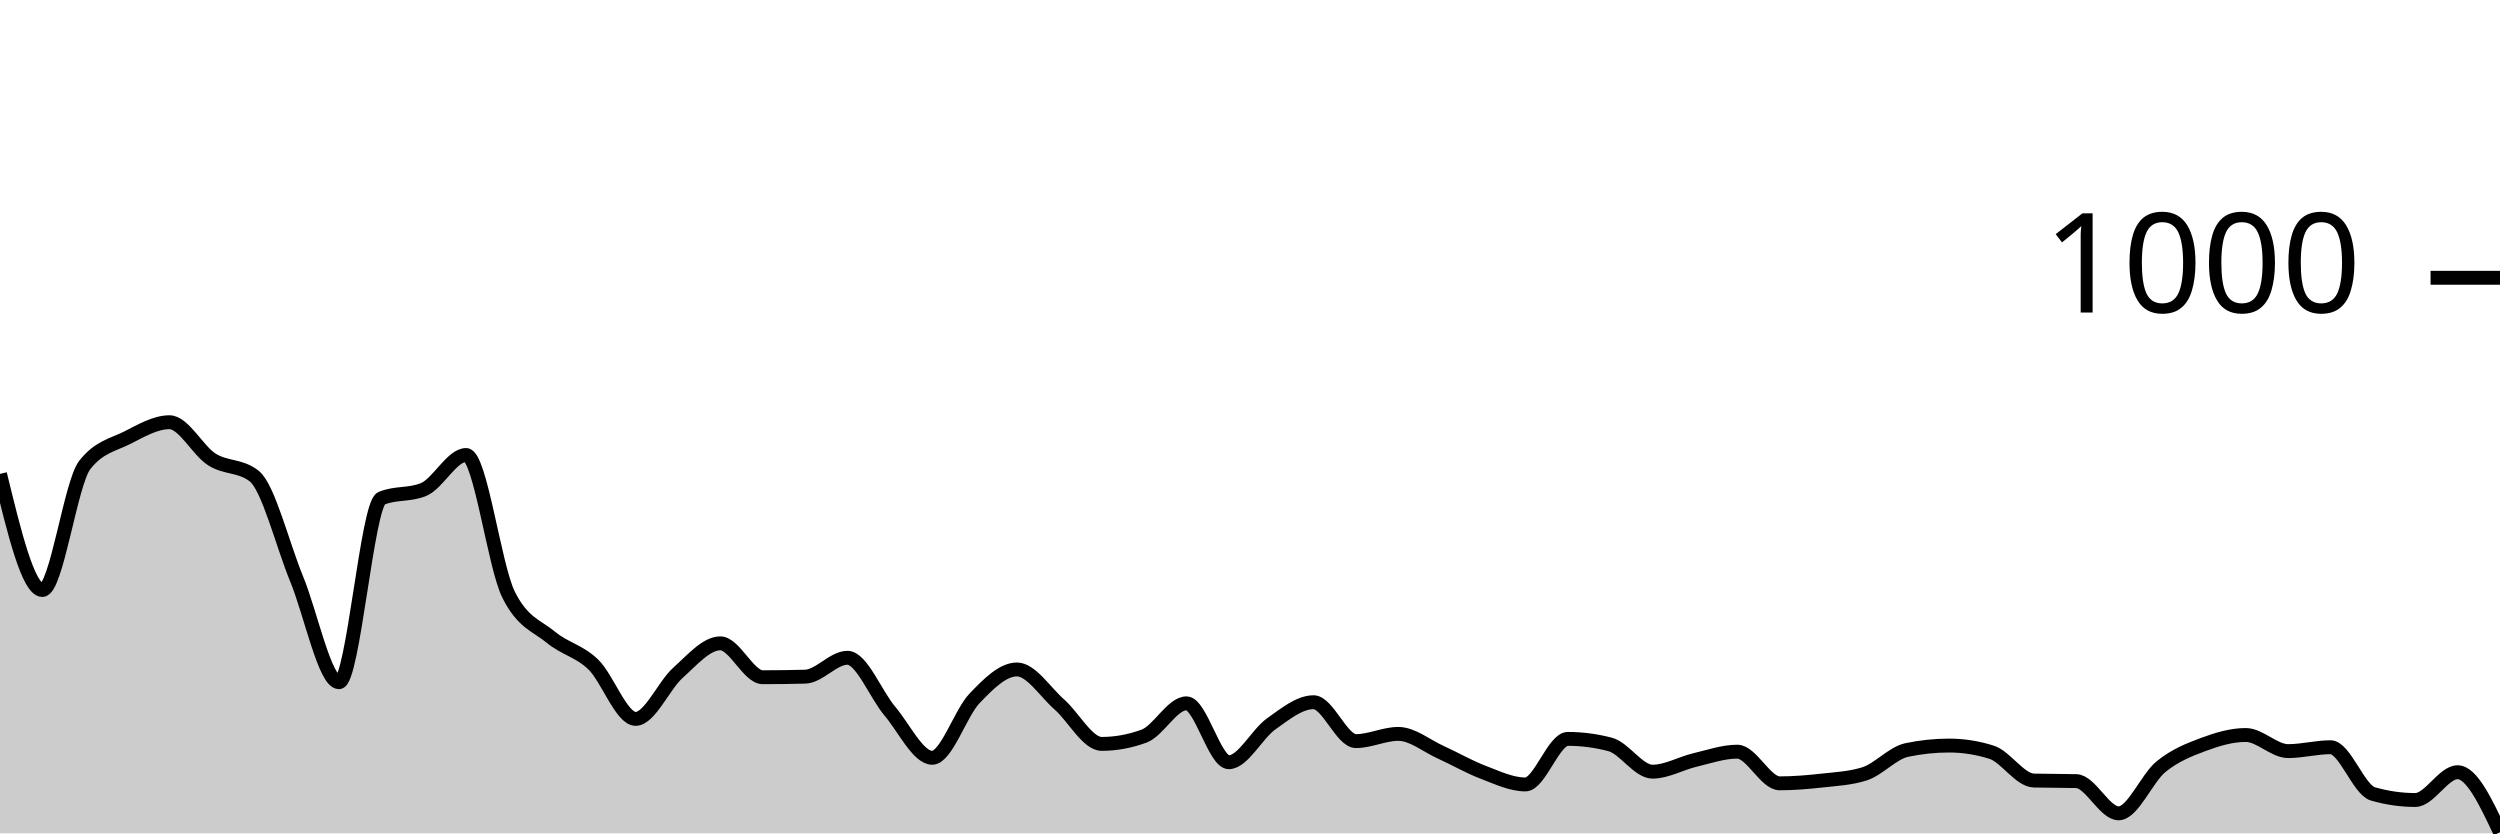
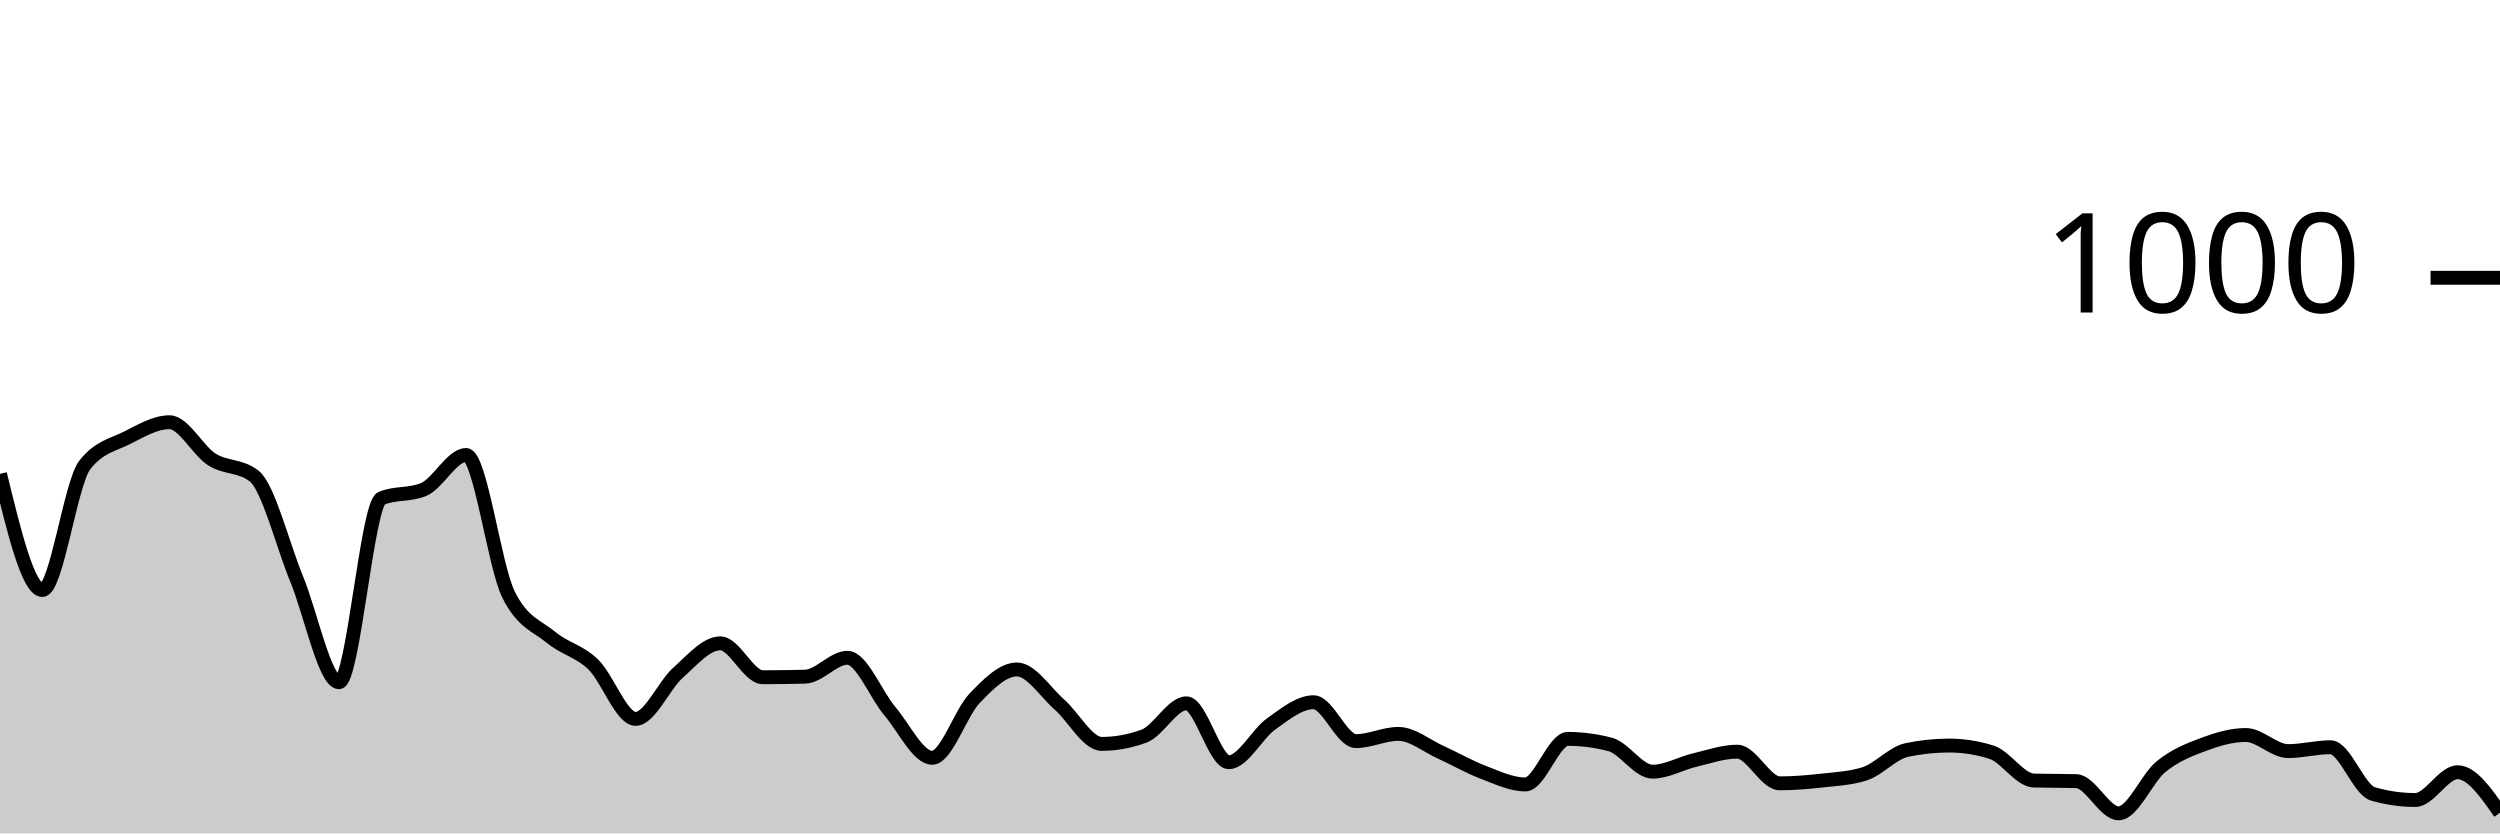
<svg xmlns="http://www.w3.org/2000/svg" viewBox="0 0 180 60">
  <g transform="translate(0,20)">
-     <path class="area" fill="rgba(0, 0, 0, 0.2)" d="M0,14.12C1.017,18.3,2.034,22.48,3.051,22.48C4.068,22.48,5.085,14.787,6.102,13.48C7.119,12.173,8.136,12.033,9.153,11.52C10.169,11.007,11.186,10.4,12.203,10.4C13.22,10.4,14.237,12.433,15.254,13.08C16.271,13.727,17.288,13.48,18.305,14.28C19.322,15.08,20.339,19.207,21.356,21.68C22.373,24.153,23.39,29.12,24.407,29.12C25.424,29.12,26.441,16.307,27.458,15.88C28.475,15.453,29.492,15.667,30.508,15.24C31.525,14.813,32.542,12.76,33.559,12.76C34.576,12.76,35.593,20.747,36.61,22.8C37.627,24.853,38.644,25.04,39.661,25.88C40.678,26.72,41.695,26.86,42.712,27.84C43.729,28.82,44.746,31.76,45.763,31.76C46.78,31.76,47.797,29.347,48.814,28.44C49.831,27.533,50.847,26.32,51.864,26.32C52.881,26.32,53.898,28.76,54.915,28.76C55.932,28.76,56.949,28.747,57.966,28.72C58.983,28.693,60,27.36,61.017,27.36C62.034,27.36,63.051,30,64.068,31.2C65.085,32.4,66.102,34.56,67.119,34.56C68.136,34.56,69.153,31.34,70.169,30.28C71.186,29.22,72.203,28.2,73.22,28.2C74.237,28.2,75.254,29.827,76.271,30.72C77.288,31.613,78.305,33.56,79.322,33.56C80.339,33.56,81.356,33.373,82.373,33C83.39,32.627,84.407,30.64,85.424,30.64C86.441,30.64,87.458,34.88,88.475,34.88C89.492,34.88,90.508,32.84,91.525,32.12C92.542,31.4,93.559,30.56,94.576,30.56C95.593,30.56,96.61,33.36,97.627,33.36C98.644,33.36,99.661,32.84,100.678,32.84C101.695,32.84,102.712,33.7,103.729,34.16C104.746,34.62,105.763,35.213,106.78,35.6C107.797,35.987,108.814,36.48,109.831,36.48C110.847,36.48,111.864,33.2,112.881,33.2C113.898,33.2,114.915,33.333,115.932,33.6C116.949,33.867,117.966,35.56,118.983,35.56C120,35.56,121.017,34.96,122.034,34.72C123.051,34.48,124.068,34.12,125.085,34.12C126.102,34.12,127.119,36.4,128.136,36.4C129.153,36.4,130.169,36.313,131.186,36.2C132.203,36.087,133.22,36.04,134.237,35.72C135.254,35.4,136.271,34.213,137.288,34C138.305,33.787,139.322,33.68,140.339,33.68C141.356,33.68,142.373,33.84,143.39,34.16C144.407,34.48,145.424,36.173,146.441,36.2C147.458,36.227,148.475,36.213,149.492,36.24C150.508,36.267,151.525,38.56,152.542,38.56C153.559,38.56,154.576,36.027,155.593,35.2C156.61,34.373,157.627,33.98,158.644,33.6C159.661,33.22,160.678,32.92,161.695,32.92C162.712,32.92,163.729,34.08,164.746,34.08C165.763,34.08,166.78,33.8,167.797,33.8C168.814,33.8,169.831,36.867,170.847,37.16C171.864,37.453,172.881,37.6,173.898,37.6C174.915,37.6,175.932,35.6,176.949,35.6C177.966,35.6,178.983,37.76,180,39.92L180,40C178.983,40,177.966,40,176.949,40C175.932,40,174.915,40,173.898,40C172.881,40,171.864,40,170.847,40C169.831,40,168.814,40,167.797,40C166.78,40,165.763,40,164.746,40C163.729,40,162.712,40,161.695,40C160.678,40,159.661,40,158.644,40C157.627,40,156.61,40,155.593,40C154.576,40,153.559,40,152.542,40C151.525,40,150.508,40,149.492,40C148.475,40,147.458,40,146.441,40C145.424,40,144.407,40,143.39,40C142.373,40,141.356,40,140.339,40C139.322,40,138.305,40,137.288,40C136.271,40,135.254,40,134.237,40C133.22,40,132.203,40,131.186,40C130.169,40,129.153,40,128.136,40C127.119,40,126.102,40,125.085,40C124.068,40,123.051,40,122.034,40C121.017,40,120,40,118.983,40C117.966,40,116.949,40,115.932,40C114.915,40,113.898,40,112.881,40C111.864,40,110.847,40,109.831,40C108.814,40,107.797,40,106.78,40C105.763,40,104.746,40,103.729,40C102.712,40,101.695,40,100.678,40C99.661,40,98.644,40,97.627,40C96.61,40,95.593,40,94.576,40C93.559,40,92.542,40,91.525,40C90.508,40,89.492,40,88.475,40C87.458,40,86.441,40,85.424,40C84.407,40,83.39,40,82.373,40C81.356,40,80.339,40,79.322,40C78.305,40,77.288,40,76.271,40C75.254,40,74.237,40,73.22,40C72.203,40,71.186,40,70.169,40C69.153,40,68.136,40,67.119,40C66.102,40,65.085,40,64.068,40C63.051,40,62.034,40,61.017,40C60,40,58.983,40,57.966,40C56.949,40,55.932,40,54.915,40C53.898,40,52.881,40,51.864,40C50.847,40,49.831,40,48.814,40C47.797,40,46.78,40,45.763,40C44.746,40,43.729,40,42.712,40C41.695,40,40.678,40,39.661,40C38.644,40,37.627,40,36.61,40C35.593,40,34.576,40,33.559,40C32.542,40,31.525,40,30.508,40C29.492,40,28.475,40,27.458,40C26.441,40,25.424,40,24.407,40C23.39,40,22.373,40,21.356,40C20.339,40,19.322,40,18.305,40C17.288,40,16.271,40,15.254,40C14.237,40,13.22,40,12.203,40C11.186,40,10.169,40,9.153,40C8.136,40,7.119,40,6.102,40C5.085,40,4.068,40,3.051,40C2.034,40,1.017,40,0,40Z" />
-     <path class="line" stroke="black" fill="none" d="M0,14.12C1.017,18.3,2.034,22.48,3.051,22.48C4.068,22.48,5.085,14.787,6.102,13.48C7.119,12.173,8.136,12.033,9.153,11.52C10.169,11.007,11.186,10.4,12.203,10.4C13.22,10.4,14.237,12.433,15.254,13.08C16.271,13.727,17.288,13.48,18.305,14.28C19.322,15.08,20.339,19.207,21.356,21.68C22.373,24.153,23.39,29.12,24.407,29.12C25.424,29.12,26.441,16.307,27.458,15.88C28.475,15.453,29.492,15.667,30.508,15.24C31.525,14.813,32.542,12.76,33.559,12.76C34.576,12.76,35.593,20.747,36.61,22.8C37.627,24.853,38.644,25.04,39.661,25.88C40.678,26.72,41.695,26.86,42.712,27.84C43.729,28.82,44.746,31.76,45.763,31.76C46.78,31.76,47.797,29.347,48.814,28.44C49.831,27.533,50.847,26.32,51.864,26.32C52.881,26.32,53.898,28.76,54.915,28.76C55.932,28.76,56.949,28.747,57.966,28.72C58.983,28.693,60,27.36,61.017,27.36C62.034,27.36,63.051,30,64.068,31.2C65.085,32.4,66.102,34.56,67.119,34.56C68.136,34.56,69.153,31.34,70.169,30.28C71.186,29.22,72.203,28.2,73.22,28.2C74.237,28.2,75.254,29.827,76.271,30.72C77.288,31.613,78.305,33.56,79.322,33.56C80.339,33.56,81.356,33.373,82.373,33C83.39,32.627,84.407,30.64,85.424,30.64C86.441,30.64,87.458,34.88,88.475,34.88C89.492,34.88,90.508,32.84,91.525,32.12C92.542,31.4,93.559,30.56,94.576,30.56C95.593,30.56,96.61,33.36,97.627,33.36C98.644,33.36,99.661,32.84,100.678,32.84C101.695,32.84,102.712,33.7,103.729,34.16C104.746,34.62,105.763,35.213,106.78,35.6C107.797,35.987,108.814,36.48,109.831,36.48C110.847,36.48,111.864,33.2,112.881,33.2C113.898,33.2,114.915,33.333,115.932,33.6C116.949,33.867,117.966,35.56,118.983,35.56C120,35.56,121.017,34.96,122.034,34.72C123.051,34.48,124.068,34.12,125.085,34.12C126.102,34.12,127.119,36.4,128.136,36.4C129.153,36.4,130.169,36.313,131.186,36.2C132.203,36.087,133.22,36.04,134.237,35.72C135.254,35.4,136.271,34.213,137.288,34C138.305,33.787,139.322,33.68,140.339,33.68C141.356,33.68,142.373,33.84,143.39,34.16C144.407,34.48,145.424,36.173,146.441,36.2C147.458,36.227,148.475,36.213,149.492,36.24C150.508,36.267,151.525,38.56,152.542,38.56C153.559,38.56,154.576,36.027,155.593,35.2C156.61,34.373,157.627,33.98,158.644,33.6C159.661,33.22,160.678,32.92,161.695,32.92C162.712,32.92,163.729,34.08,164.746,34.08C165.763,34.08,166.78,33.8,167.797,33.8C168.814,33.8,169.831,36.867,170.847,37.16C171.864,37.453,172.881,37.6,173.898,37.6C174.915,37.6,175.932,35.6,176.949,35.6C177.966,35.6,178.983,37.76,180,39.92" />
+     <path class="area" fill="rgba(0, 0, 0, 0.2)" d="M0,14.12C1.017,18.3,2.034,22.48,3.051,22.48C4.068,22.48,5.085,14.787,6.102,13.48C7.119,12.173,8.136,12.033,9.153,11.52C10.169,11.007,11.186,10.4,12.203,10.4C13.22,10.4,14.237,12.433,15.254,13.08C16.271,13.727,17.288,13.48,18.305,14.28C19.322,15.08,20.339,19.207,21.356,21.68C22.373,24.153,23.39,29.12,24.407,29.12C25.424,29.12,26.441,16.307,27.458,15.88C28.475,15.453,29.492,15.667,30.508,15.24C31.525,14.813,32.542,12.76,33.559,12.76C34.576,12.76,35.593,20.747,36.61,22.8C37.627,24.853,38.644,25.04,39.661,25.88C40.678,26.72,41.695,26.86,42.712,27.84C43.729,28.82,44.746,31.76,45.763,31.76C46.78,31.76,47.797,29.347,48.814,28.44C49.831,27.533,50.847,26.32,51.864,26.32C52.881,26.32,53.898,28.76,54.915,28.76C55.932,28.76,56.949,28.747,57.966,28.72C58.983,28.693,60,27.36,61.017,27.36C62.034,27.36,63.051,30,64.068,31.2C65.085,32.4,66.102,34.56,67.119,34.56C68.136,34.56,69.153,31.34,70.169,30.28C71.186,29.22,72.203,28.2,73.22,28.2C74.237,28.2,75.254,29.827,76.271,30.72C77.288,31.613,78.305,33.56,79.322,33.56C80.339,33.56,81.356,33.373,82.373,33C83.39,32.627,84.407,30.64,85.424,30.64C86.441,30.64,87.458,34.88,88.475,34.88C89.492,34.88,90.508,32.84,91.525,32.12C92.542,31.4,93.559,30.56,94.576,30.56C95.593,30.56,96.61,33.36,97.627,33.36C98.644,33.36,99.661,32.84,100.678,32.84C101.695,32.84,102.712,33.7,103.729,34.16C104.746,34.62,105.763,35.213,106.78,35.6C107.797,35.987,108.814,36.48,109.831,36.48C110.847,36.48,111.864,33.2,112.881,33.2C113.898,33.2,114.915,33.333,115.932,33.6C116.949,33.867,117.966,35.56,118.983,35.56C120,35.56,121.017,34.96,122.034,34.72C123.051,34.48,124.068,34.12,125.085,34.12C126.102,34.12,127.119,36.4,128.136,36.4C129.153,36.4,130.169,36.313,131.186,36.2C132.203,36.087,133.22,36.04,134.237,35.72C135.254,35.4,136.271,34.213,137.288,34C138.305,33.787,139.322,33.68,140.339,33.68C141.356,33.68,142.373,33.84,143.39,34.16C144.407,34.48,145.424,36.173,146.441,36.2C147.458,36.227,148.475,36.213,149.492,36.24C150.508,36.267,151.525,38.56,152.542,38.56C153.559,38.56,154.576,36.027,155.593,35.2C156.61,34.373,157.627,33.98,158.644,33.6C159.661,33.22,160.678,32.92,161.695,32.92C162.712,32.92,163.729,34.08,164.746,34.08C165.763,34.08,166.78,33.8,167.797,33.8C168.814,33.8,169.831,36.867,170.847,37.16C171.864,37.453,172.881,37.6,173.898,37.6C174.915,37.6,175.932,35.6,176.949,35.6C177.966,35.6,178.983,37.06,180,38.52L180,40C178.983,40,177.966,40,176.949,40C175.932,40,174.915,40,173.898,40C172.881,40,171.864,40,170.847,40C169.831,40,168.814,40,167.797,40C166.78,40,165.763,40,164.746,40C163.729,40,162.712,40,161.695,40C160.678,40,159.661,40,158.644,40C157.627,40,156.61,40,155.593,40C154.576,40,153.559,40,152.542,40C151.525,40,150.508,40,149.492,40C148.475,40,147.458,40,146.441,40C145.424,40,144.407,40,143.39,40C142.373,40,141.356,40,140.339,40C139.322,40,138.305,40,137.288,40C136.271,40,135.254,40,134.237,40C133.22,40,132.203,40,131.186,40C130.169,40,129.153,40,128.136,40C127.119,40,126.102,40,125.085,40C124.068,40,123.051,40,122.034,40C121.017,40,120,40,118.983,40C117.966,40,116.949,40,115.932,40C114.915,40,113.898,40,112.881,40C111.864,40,110.847,40,109.831,40C108.814,40,107.797,40,106.78,40C105.763,40,104.746,40,103.729,40C102.712,40,101.695,40,100.678,40C99.661,40,98.644,40,97.627,40C96.61,40,95.593,40,94.576,40C93.559,40,92.542,40,91.525,40C90.508,40,89.492,40,88.475,40C87.458,40,86.441,40,85.424,40C84.407,40,83.39,40,82.373,40C81.356,40,80.339,40,79.322,40C78.305,40,77.288,40,76.271,40C75.254,40,74.237,40,73.22,40C72.203,40,71.186,40,70.169,40C69.153,40,68.136,40,67.119,40C66.102,40,65.085,40,64.068,40C63.051,40,62.034,40,61.017,40C60,40,58.983,40,57.966,40C56.949,40,55.932,40,54.915,40C53.898,40,52.881,40,51.864,40C50.847,40,49.831,40,48.814,40C47.797,40,46.78,40,45.763,40C44.746,40,43.729,40,42.712,40C41.695,40,40.678,40,39.661,40C38.644,40,37.627,40,36.61,40C35.593,40,34.576,40,33.559,40C32.542,40,31.525,40,30.508,40C29.492,40,28.475,40,27.458,40C26.441,40,25.424,40,24.407,40C23.39,40,22.373,40,21.356,40C20.339,40,19.322,40,18.305,40C17.288,40,16.271,40,15.254,40C14.237,40,13.22,40,12.203,40C11.186,40,10.169,40,9.153,40C8.136,40,7.119,40,6.102,40C5.085,40,4.068,40,3.051,40C2.034,40,1.017,40,0,40Z" />
+     <path class="line" stroke="black" fill="none" d="M0,14.12C1.017,18.3,2.034,22.48,3.051,22.48C4.068,22.48,5.085,14.787,6.102,13.48C7.119,12.173,8.136,12.033,9.153,11.52C10.169,11.007,11.186,10.4,12.203,10.4C13.22,10.4,14.237,12.433,15.254,13.08C16.271,13.727,17.288,13.48,18.305,14.28C19.322,15.08,20.339,19.207,21.356,21.68C22.373,24.153,23.39,29.12,24.407,29.12C25.424,29.12,26.441,16.307,27.458,15.88C28.475,15.453,29.492,15.667,30.508,15.24C31.525,14.813,32.542,12.76,33.559,12.76C34.576,12.76,35.593,20.747,36.61,22.8C37.627,24.853,38.644,25.04,39.661,25.88C40.678,26.72,41.695,26.86,42.712,27.84C43.729,28.82,44.746,31.76,45.763,31.76C46.78,31.76,47.797,29.347,48.814,28.44C49.831,27.533,50.847,26.32,51.864,26.32C52.881,26.32,53.898,28.76,54.915,28.76C55.932,28.76,56.949,28.747,57.966,28.72C58.983,28.693,60,27.36,61.017,27.36C62.034,27.36,63.051,30,64.068,31.2C65.085,32.4,66.102,34.56,67.119,34.56C68.136,34.56,69.153,31.34,70.169,30.28C71.186,29.22,72.203,28.2,73.22,28.2C74.237,28.2,75.254,29.827,76.271,30.72C77.288,31.613,78.305,33.56,79.322,33.56C80.339,33.56,81.356,33.373,82.373,33C83.39,32.627,84.407,30.64,85.424,30.64C86.441,30.64,87.458,34.88,88.475,34.88C89.492,34.88,90.508,32.84,91.525,32.12C92.542,31.4,93.559,30.56,94.576,30.56C95.593,30.56,96.61,33.36,97.627,33.36C98.644,33.36,99.661,32.84,100.678,32.84C101.695,32.84,102.712,33.7,103.729,34.16C104.746,34.62,105.763,35.213,106.78,35.6C107.797,35.987,108.814,36.48,109.831,36.48C110.847,36.48,111.864,33.2,112.881,33.2C113.898,33.2,114.915,33.333,115.932,33.6C116.949,33.867,117.966,35.56,118.983,35.56C120,35.56,121.017,34.96,122.034,34.72C123.051,34.48,124.068,34.12,125.085,34.12C126.102,34.12,127.119,36.4,128.136,36.4C129.153,36.4,130.169,36.313,131.186,36.2C132.203,36.087,133.22,36.04,134.237,35.72C135.254,35.4,136.271,34.213,137.288,34C138.305,33.787,139.322,33.68,140.339,33.68C141.356,33.68,142.373,33.84,143.39,34.16C144.407,34.48,145.424,36.173,146.441,36.2C147.458,36.227,148.475,36.213,149.492,36.24C150.508,36.267,151.525,38.56,152.542,38.56C153.559,38.56,154.576,36.027,155.593,35.2C156.61,34.373,157.627,33.98,158.644,33.6C159.661,33.22,160.678,32.92,161.695,32.92C162.712,32.92,163.729,34.08,164.746,34.08C165.763,34.08,166.78,33.8,167.797,33.8C168.814,33.8,169.831,36.867,170.847,37.16C171.864,37.453,172.881,37.6,173.898,37.6C174.915,37.6,175.932,35.6,176.949,35.6C177.966,35.6,178.983,37.06,180,38.52" />
    <path class="axis-ceiling" stroke-width="1" stroke="black" fill="none" d="M175,0L180,0" />
    <text class="axis-ceiling-label" font-family="sans-serif" text-anchor="end" font-size="10px" x="170" y="2.5">1000</text>
  </g>
</svg>
